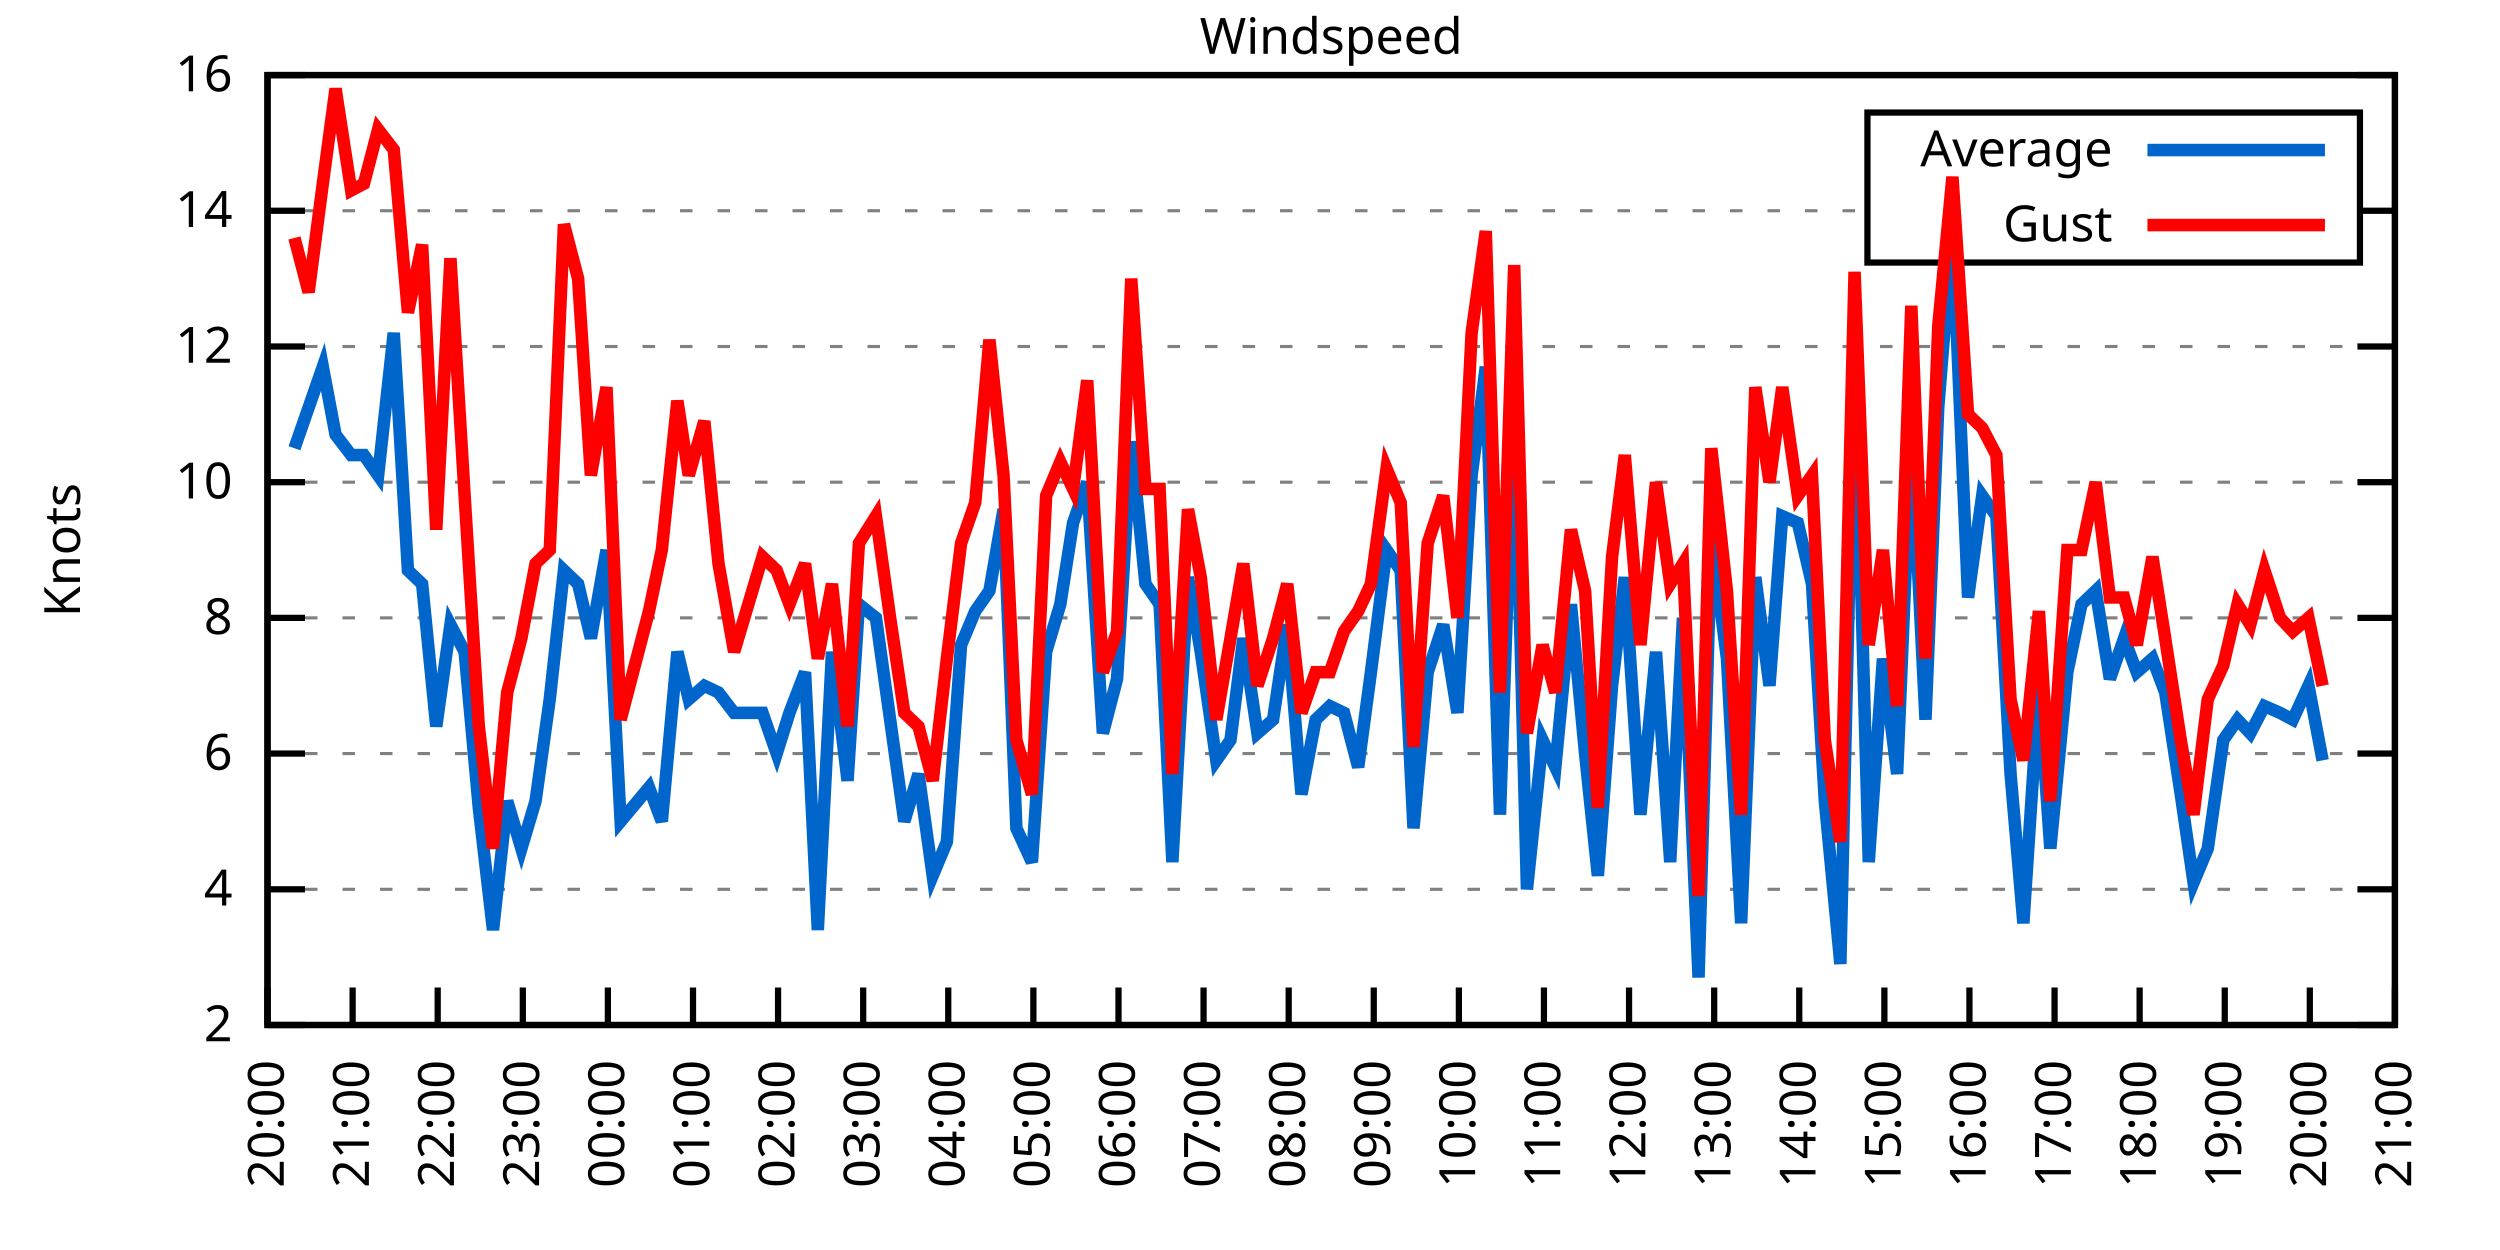
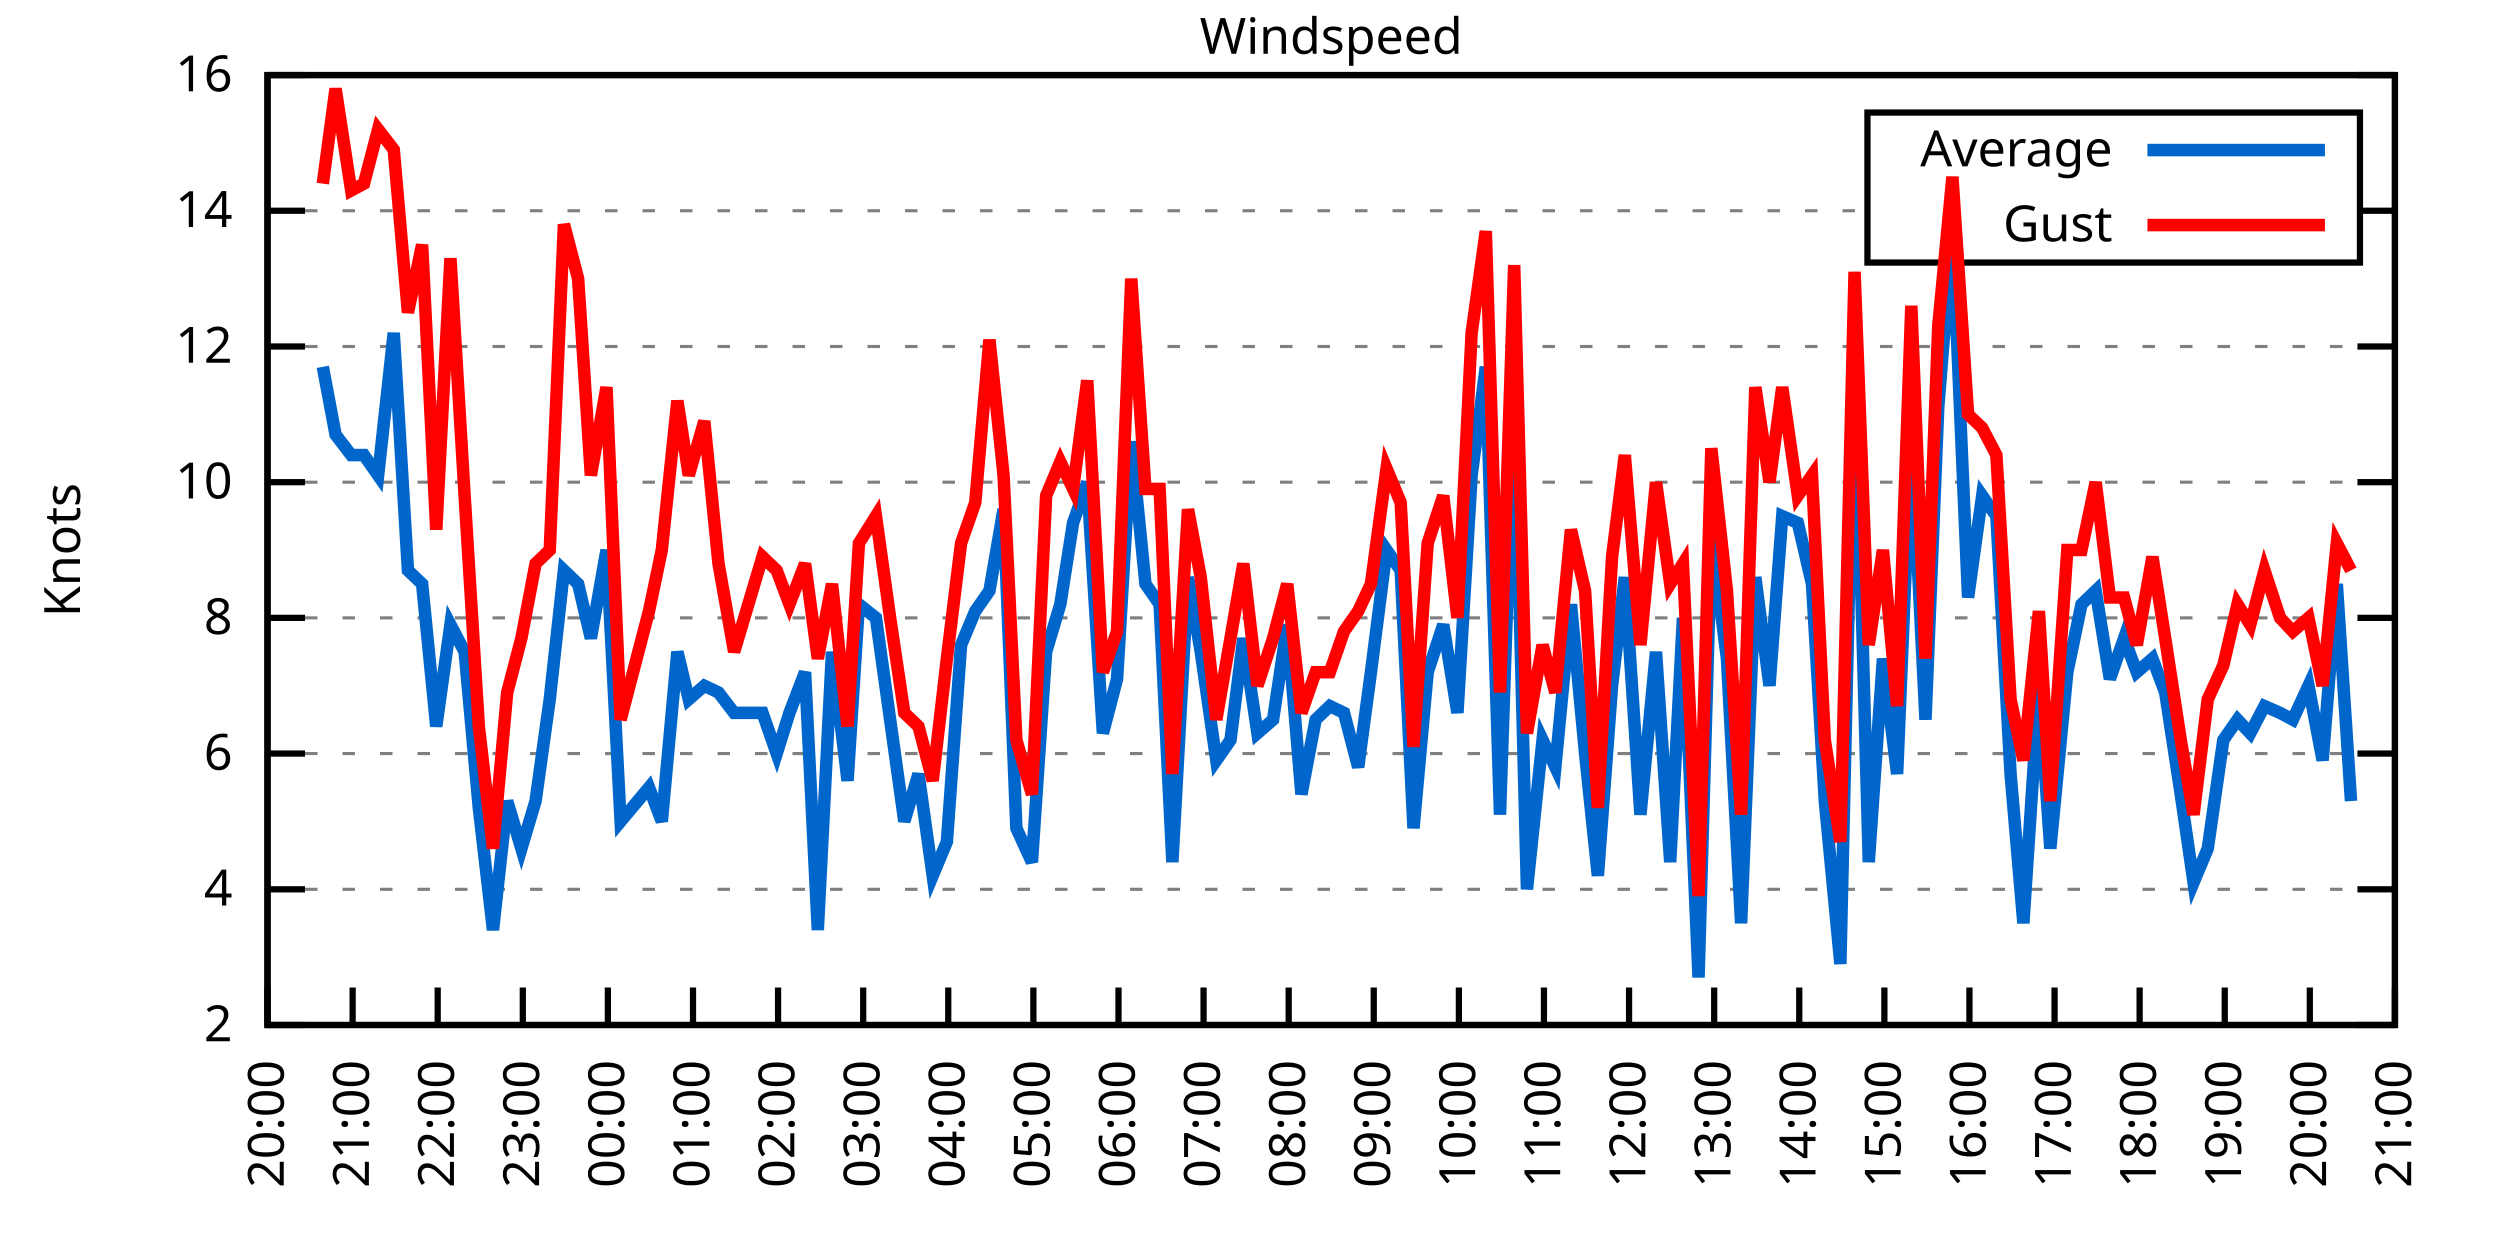
<svg xmlns="http://www.w3.org/2000/svg" xmlns:xlink="http://www.w3.org/1999/xlink" width="400" height="200" viewBox="0 0 400 200">
  <g id="gnuplot_canvas">
    <rect x="0" y="0" width="400" height="200" fill="none" />
    <defs>
      <circle id="gpDot" r="0.5" stroke-width="0.5" stroke="currentColor" />
      <path id="gpPt0" stroke-width="0.333" stroke="currentColor" d="M-1,0 h2 M0,-1 v2" />
      <path id="gpPt1" stroke-width="0.333" stroke="currentColor" d="M-1,-1 L1,1 M1,-1 L-1,1" />
      <path id="gpPt2" stroke-width="0.333" stroke="currentColor" d="M-1,0 L1,0 M0,-1 L0,1 M-1,-1 L1,1 M-1,1 L1,-1" />
      <rect id="gpPt3" stroke-width="0.333" stroke="currentColor" x="-1" y="-1" width="2" height="2" />
      <rect id="gpPt4" stroke-width="0.333" stroke="currentColor" fill="currentColor" x="-1" y="-1" width="2" height="2" />
      <circle id="gpPt5" stroke-width="0.333" stroke="currentColor" cx="0" cy="0" r="1" />
      <use xlink:href="#gpPt5" id="gpPt6" fill="currentColor" stroke="none" />
      <path id="gpPt7" stroke-width="0.333" stroke="currentColor" d="M0,-1.33 L-1.33,0.67 L1.33,0.67 z" />
      <use xlink:href="#gpPt7" id="gpPt8" fill="currentColor" stroke="none" />
      <use xlink:href="#gpPt7" id="gpPt9" stroke="currentColor" transform="rotate(180)" />
      <use xlink:href="#gpPt9" id="gpPt10" fill="currentColor" stroke="none" />
      <use xlink:href="#gpPt3" id="gpPt11" stroke="currentColor" transform="rotate(45)" />
      <use xlink:href="#gpPt11" id="gpPt12" fill="currentColor" stroke="none" />
      <path id="gpPt13" stroke-width="0.333" stroke="currentColor" d="M0,1.330 L1.265,0.411 L0.782,-1.067 L-0.782,-1.076 L-1.265,0.411 z" />
      <use xlink:href="#gpPt13" id="gpPt14" fill="currentColor" stroke="none" />
      <filter id="textbox" filterUnits="objectBoundingBox" x="0" y="0" height="1" width="1">
        <feFlood flood-color="white" flood-opacity="1" result="bgnd" />
        <feComposite in="SourceGraphic" in2="bgnd" operator="atop" />
      </filter>
      <filter id="greybox" filterUnits="objectBoundingBox" x="0" y="0" height="1" width="1">
        <feFlood flood-color="lightgrey" flood-opacity="1" result="grey" />
        <feComposite in="SourceGraphic" in2="grey" operator="atop" />
      </filter>
    </defs>
    <g fill="none" color="white" stroke="currentColor" stroke-width="1.00" stroke-linecap="butt" stroke-linejoin="miter">
</g>
    <g fill="none" color="black" stroke="currentColor" stroke-width="1.00" stroke-linecap="butt" stroke-linejoin="miter">
      <g stroke="none" shape-rendering="crispEdges">
        <polygon fill="rgb(255, 255, 255)" points="42.80,164.00 383.18,164.00 383.18,12.02 42.80,12.02 " />
      </g>
    </g>
    <g fill="none" color="black" stroke="currentColor" stroke-width="1.00" stroke-linecap="butt" stroke-linejoin="miter">
</g>
    <g fill="none" color="black" stroke="black" stroke-width="0.50" stroke-linecap="butt" stroke-linejoin="miter">
</g>
    <g fill="none" color="gray" stroke="currentColor" stroke-width="0.50" stroke-linecap="butt" stroke-linejoin="miter">
      <path stroke="gray" stroke-dasharray="2,4" class="gridline" d="M42.80,164.00 L383.19,164.00  " />
    </g>
    <g fill="none" color="gray" stroke="gray" stroke-width="1.00" stroke-linecap="butt" stroke-linejoin="miter">
</g>
    <g fill="none" color="black" stroke="currentColor" stroke-width="1.00" stroke-linecap="butt" stroke-linejoin="miter">
      <path stroke="black" d="M42.80,164.00 L48.80,164.00 M383.19,164.00 L377.19,164.00  " />
      <g transform="translate(37.20,166.60)" stroke="none" fill="black" font-family="Sans" font-size="8.00" text-anchor="end">
        <text>
          <tspan font-family="Sans"> 2</tspan>
        </text>
      </g>
    </g>
    <g fill="none" color="black" stroke="currentColor" stroke-width="1.00" stroke-linecap="butt" stroke-linejoin="miter">
</g>
    <g fill="none" color="black" stroke="black" stroke-width="0.50" stroke-linecap="butt" stroke-linejoin="miter">
</g>
    <g fill="none" color="gray" stroke="currentColor" stroke-width="0.50" stroke-linecap="butt" stroke-linejoin="miter">
      <path stroke="gray" stroke-dasharray="2,4" class="gridline" d="M42.80,142.29 L383.19,142.29  " />
    </g>
    <g fill="none" color="gray" stroke="gray" stroke-width="1.00" stroke-linecap="butt" stroke-linejoin="miter">
</g>
    <g fill="none" color="black" stroke="currentColor" stroke-width="1.00" stroke-linecap="butt" stroke-linejoin="miter">
      <path stroke="black" d="M42.80,142.29 L48.80,142.29 M383.19,142.29 L377.19,142.29  " />
      <g transform="translate(37.20,144.89)" stroke="none" fill="black" font-family="Sans" font-size="8.00" text-anchor="end">
        <text>
          <tspan font-family="Sans"> 4</tspan>
        </text>
      </g>
    </g>
    <g fill="none" color="black" stroke="currentColor" stroke-width="1.00" stroke-linecap="butt" stroke-linejoin="miter">
</g>
    <g fill="none" color="black" stroke="black" stroke-width="0.50" stroke-linecap="butt" stroke-linejoin="miter">
</g>
    <g fill="none" color="gray" stroke="currentColor" stroke-width="0.50" stroke-linecap="butt" stroke-linejoin="miter">
      <path stroke="gray" stroke-dasharray="2,4" class="gridline" d="M42.80,120.57 L383.19,120.57  " />
    </g>
    <g fill="none" color="gray" stroke="gray" stroke-width="1.00" stroke-linecap="butt" stroke-linejoin="miter">
</g>
    <g fill="none" color="black" stroke="currentColor" stroke-width="1.00" stroke-linecap="butt" stroke-linejoin="miter">
      <path stroke="black" d="M42.80,120.57 L48.80,120.57 M383.19,120.57 L377.19,120.57  " />
      <g transform="translate(37.20,123.17)" stroke="none" fill="black" font-family="Sans" font-size="8.00" text-anchor="end">
        <text>
          <tspan font-family="Sans"> 6</tspan>
        </text>
      </g>
    </g>
    <g fill="none" color="black" stroke="currentColor" stroke-width="1.00" stroke-linecap="butt" stroke-linejoin="miter">
</g>
    <g fill="none" color="black" stroke="black" stroke-width="0.50" stroke-linecap="butt" stroke-linejoin="miter">
</g>
    <g fill="none" color="gray" stroke="currentColor" stroke-width="0.50" stroke-linecap="butt" stroke-linejoin="miter">
      <path stroke="gray" stroke-dasharray="2,4" class="gridline" d="M42.80,98.86 L383.19,98.86  " />
    </g>
    <g fill="none" color="gray" stroke="gray" stroke-width="1.00" stroke-linecap="butt" stroke-linejoin="miter">
</g>
    <g fill="none" color="black" stroke="currentColor" stroke-width="1.00" stroke-linecap="butt" stroke-linejoin="miter">
      <path stroke="black" d="M42.80,98.86 L48.80,98.86 M383.19,98.86 L377.19,98.86  " />
      <g transform="translate(37.20,101.46)" stroke="none" fill="black" font-family="Sans" font-size="8.00" text-anchor="end">
        <text>
          <tspan font-family="Sans"> 8</tspan>
        </text>
      </g>
    </g>
    <g fill="none" color="black" stroke="currentColor" stroke-width="1.00" stroke-linecap="butt" stroke-linejoin="miter">
</g>
    <g fill="none" color="black" stroke="black" stroke-width="0.50" stroke-linecap="butt" stroke-linejoin="miter">
</g>
    <g fill="none" color="gray" stroke="currentColor" stroke-width="0.50" stroke-linecap="butt" stroke-linejoin="miter">
      <path stroke="gray" stroke-dasharray="2,4" class="gridline" d="M42.80,77.15 L383.19,77.15  " />
    </g>
    <g fill="none" color="gray" stroke="gray" stroke-width="1.00" stroke-linecap="butt" stroke-linejoin="miter">
</g>
    <g fill="none" color="black" stroke="currentColor" stroke-width="1.00" stroke-linecap="butt" stroke-linejoin="miter">
      <path stroke="black" d="M42.80,77.15 L48.80,77.15 M383.19,77.15 L377.19,77.15  " />
      <g transform="translate(37.20,79.75)" stroke="none" fill="black" font-family="Sans" font-size="8.00" text-anchor="end">
        <text>
          <tspan font-family="Sans"> 10</tspan>
        </text>
      </g>
    </g>
    <g fill="none" color="black" stroke="currentColor" stroke-width="1.00" stroke-linecap="butt" stroke-linejoin="miter">
</g>
    <g fill="none" color="black" stroke="black" stroke-width="0.50" stroke-linecap="butt" stroke-linejoin="miter">
</g>
    <g fill="none" color="gray" stroke="currentColor" stroke-width="0.50" stroke-linecap="butt" stroke-linejoin="miter">
      <path stroke="gray" stroke-dasharray="2,4" class="gridline" d="M42.80,55.44 L383.19,55.44  " />
    </g>
    <g fill="none" color="gray" stroke="gray" stroke-width="1.00" stroke-linecap="butt" stroke-linejoin="miter">
</g>
    <g fill="none" color="black" stroke="currentColor" stroke-width="1.00" stroke-linecap="butt" stroke-linejoin="miter">
      <path stroke="black" d="M42.80,55.44 L48.80,55.44 M383.19,55.44 L377.19,55.44  " />
      <g transform="translate(37.20,58.04)" stroke="none" fill="black" font-family="Sans" font-size="8.00" text-anchor="end">
        <text>
          <tspan font-family="Sans"> 12</tspan>
        </text>
      </g>
    </g>
    <g fill="none" color="black" stroke="currentColor" stroke-width="1.00" stroke-linecap="butt" stroke-linejoin="miter">
</g>
    <g fill="none" color="black" stroke="black" stroke-width="0.50" stroke-linecap="butt" stroke-linejoin="miter">
</g>
    <g fill="none" color="gray" stroke="currentColor" stroke-width="0.50" stroke-linecap="butt" stroke-linejoin="miter">
      <path stroke="gray" stroke-dasharray="2,4" class="gridline" d="M42.80,33.72 L298.79,33.72 M377.59,33.72 L383.19,33.72  " />
    </g>
    <g fill="none" color="gray" stroke="gray" stroke-width="1.00" stroke-linecap="butt" stroke-linejoin="miter">
</g>
    <g fill="none" color="black" stroke="currentColor" stroke-width="1.00" stroke-linecap="butt" stroke-linejoin="miter">
      <path stroke="black" d="M42.80,33.72 L48.80,33.72 M383.19,33.72 L377.19,33.72  " />
      <g transform="translate(37.20,36.32)" stroke="none" fill="black" font-family="Sans" font-size="8.00" text-anchor="end">
        <text>
          <tspan font-family="Sans"> 14</tspan>
        </text>
      </g>
    </g>
    <g fill="none" color="black" stroke="currentColor" stroke-width="1.00" stroke-linecap="butt" stroke-linejoin="miter">
</g>
    <g fill="none" color="black" stroke="black" stroke-width="0.50" stroke-linecap="butt" stroke-linejoin="miter">
</g>
    <g fill="none" color="gray" stroke="currentColor" stroke-width="0.50" stroke-linecap="butt" stroke-linejoin="miter">
      <path stroke="gray" stroke-dasharray="2,4" class="gridline" d="M42.80,12.01 L383.19,12.01  " />
    </g>
    <g fill="none" color="gray" stroke="gray" stroke-width="1.00" stroke-linecap="butt" stroke-linejoin="miter">
</g>
    <g fill="none" color="black" stroke="currentColor" stroke-width="1.00" stroke-linecap="butt" stroke-linejoin="miter">
      <path stroke="black" d="M42.80,12.01 L48.80,12.01 M383.19,12.01 L377.19,12.01  " />
      <g transform="translate(37.20,14.61)" stroke="none" fill="black" font-family="Sans" font-size="8.00" text-anchor="end">
        <text>
          <tspan font-family="Sans"> 16</tspan>
        </text>
      </g>
    </g>
    <g fill="none" color="black" stroke="currentColor" stroke-width="1.00" stroke-linecap="butt" stroke-linejoin="miter">
      <path stroke="black" d="M42.80,164.00 L42.80,158.00  " />
      <g transform="translate(45.40,169.60) rotate(270.00)" stroke="none" fill="black" font-family="Sans" font-size="8.00" text-anchor="end">
        <text>
          <tspan font-family="Sans">20:00</tspan>
        </text>
      </g>
    </g>
    <g fill="none" color="black" stroke="currentColor" stroke-width="1.00" stroke-linecap="butt" stroke-linejoin="miter">
      <path stroke="black" d="M56.42,164.00 L56.42,158.00  " />
      <g transform="translate(59.02,169.60) rotate(270.00)" stroke="none" fill="black" font-family="Sans" font-size="8.00" text-anchor="end">
        <text>
          <tspan font-family="Sans">21:00</tspan>
        </text>
      </g>
    </g>
    <g fill="none" color="black" stroke="currentColor" stroke-width="1.00" stroke-linecap="butt" stroke-linejoin="miter">
      <path stroke="black" d="M70.03,164.00 L70.03,158.00  " />
      <g transform="translate(72.63,169.60) rotate(270.00)" stroke="none" fill="black" font-family="Sans" font-size="8.00" text-anchor="end">
        <text>
          <tspan font-family="Sans">22:00</tspan>
        </text>
      </g>
    </g>
    <g fill="none" color="black" stroke="currentColor" stroke-width="1.00" stroke-linecap="butt" stroke-linejoin="miter">
      <path stroke="black" d="M83.65,164.00 L83.65,158.00  " />
      <g transform="translate(86.25,169.60) rotate(270.00)" stroke="none" fill="black" font-family="Sans" font-size="8.00" text-anchor="end">
        <text>
          <tspan font-family="Sans">23:00</tspan>
        </text>
      </g>
    </g>
    <g fill="none" color="black" stroke="currentColor" stroke-width="1.00" stroke-linecap="butt" stroke-linejoin="miter">
      <path stroke="black" d="M97.26,164.00 L97.26,158.00  " />
      <g transform="translate(99.86,169.60) rotate(270.00)" stroke="none" fill="black" font-family="Sans" font-size="8.00" text-anchor="end">
        <text>
          <tspan font-family="Sans">00:00</tspan>
        </text>
      </g>
    </g>
    <g fill="none" color="black" stroke="currentColor" stroke-width="1.00" stroke-linecap="butt" stroke-linejoin="miter">
      <path stroke="black" d="M110.88,164.00 L110.88,158.00  " />
      <g transform="translate(113.48,169.60) rotate(270.00)" stroke="none" fill="black" font-family="Sans" font-size="8.00" text-anchor="end">
        <text>
          <tspan font-family="Sans">01:00</tspan>
        </text>
      </g>
    </g>
    <g fill="none" color="black" stroke="currentColor" stroke-width="1.00" stroke-linecap="butt" stroke-linejoin="miter">
      <path stroke="black" d="M124.49,164.00 L124.49,158.00  " />
      <g transform="translate(127.09,169.60) rotate(270.00)" stroke="none" fill="black" font-family="Sans" font-size="8.00" text-anchor="end">
        <text>
          <tspan font-family="Sans">02:00</tspan>
        </text>
      </g>
    </g>
    <g fill="none" color="black" stroke="currentColor" stroke-width="1.00" stroke-linecap="butt" stroke-linejoin="miter">
      <path stroke="black" d="M138.11,164.00 L138.11,158.00  " />
      <g transform="translate(140.71,169.60) rotate(270.00)" stroke="none" fill="black" font-family="Sans" font-size="8.00" text-anchor="end">
        <text>
          <tspan font-family="Sans">03:00</tspan>
        </text>
      </g>
    </g>
    <g fill="none" color="black" stroke="currentColor" stroke-width="1.00" stroke-linecap="butt" stroke-linejoin="miter">
      <path stroke="black" d="M151.72,164.00 L151.72,158.00  " />
      <g transform="translate(154.32,169.60) rotate(270.00)" stroke="none" fill="black" font-family="Sans" font-size="8.00" text-anchor="end">
        <text>
          <tspan font-family="Sans">04:00</tspan>
        </text>
      </g>
    </g>
    <g fill="none" color="black" stroke="currentColor" stroke-width="1.00" stroke-linecap="butt" stroke-linejoin="miter">
      <path stroke="black" d="M165.34,164.00 L165.34,158.00  " />
      <g transform="translate(167.94,169.60) rotate(270.00)" stroke="none" fill="black" font-family="Sans" font-size="8.00" text-anchor="end">
        <text>
          <tspan font-family="Sans">05:00</tspan>
        </text>
      </g>
    </g>
    <g fill="none" color="black" stroke="currentColor" stroke-width="1.00" stroke-linecap="butt" stroke-linejoin="miter">
      <path stroke="black" d="M178.96,164.00 L178.96,158.00  " />
      <g transform="translate(181.56,169.60) rotate(270.00)" stroke="none" fill="black" font-family="Sans" font-size="8.00" text-anchor="end">
        <text>
          <tspan font-family="Sans">06:00</tspan>
        </text>
      </g>
    </g>
    <g fill="none" color="black" stroke="currentColor" stroke-width="1.00" stroke-linecap="butt" stroke-linejoin="miter">
      <path stroke="black" d="M192.57,164.00 L192.57,158.00  " />
      <g transform="translate(195.17,169.60) rotate(270.00)" stroke="none" fill="black" font-family="Sans" font-size="8.00" text-anchor="end">
        <text>
          <tspan font-family="Sans">07:00</tspan>
        </text>
      </g>
    </g>
    <g fill="none" color="black" stroke="currentColor" stroke-width="1.00" stroke-linecap="butt" stroke-linejoin="miter">
      <path stroke="black" d="M206.19,164.00 L206.19,158.00  " />
      <g transform="translate(208.79,169.60) rotate(270.00)" stroke="none" fill="black" font-family="Sans" font-size="8.00" text-anchor="end">
        <text>
          <tspan font-family="Sans">08:00</tspan>
        </text>
      </g>
    </g>
    <g fill="none" color="black" stroke="currentColor" stroke-width="1.00" stroke-linecap="butt" stroke-linejoin="miter">
      <path stroke="black" d="M219.80,164.00 L219.80,158.00  " />
      <g transform="translate(222.40,169.60) rotate(270.00)" stroke="none" fill="black" font-family="Sans" font-size="8.00" text-anchor="end">
        <text>
          <tspan font-family="Sans">09:00</tspan>
        </text>
      </g>
    </g>
    <g fill="none" color="black" stroke="currentColor" stroke-width="1.00" stroke-linecap="butt" stroke-linejoin="miter">
      <path stroke="black" d="M233.42,164.00 L233.42,158.00  " />
      <g transform="translate(236.02,169.60) rotate(270.00)" stroke="none" fill="black" font-family="Sans" font-size="8.00" text-anchor="end">
        <text>
          <tspan font-family="Sans">10:00</tspan>
        </text>
      </g>
    </g>
    <g fill="none" color="black" stroke="currentColor" stroke-width="1.00" stroke-linecap="butt" stroke-linejoin="miter">
      <path stroke="black" d="M247.03,164.00 L247.03,158.00  " />
      <g transform="translate(249.63,169.60) rotate(270.00)" stroke="none" fill="black" font-family="Sans" font-size="8.00" text-anchor="end">
        <text>
          <tspan font-family="Sans">11:00</tspan>
        </text>
      </g>
    </g>
    <g fill="none" color="black" stroke="currentColor" stroke-width="1.00" stroke-linecap="butt" stroke-linejoin="miter">
      <path stroke="black" d="M260.65,164.00 L260.65,158.00  " />
      <g transform="translate(263.25,169.60) rotate(270.00)" stroke="none" fill="black" font-family="Sans" font-size="8.00" text-anchor="end">
        <text>
          <tspan font-family="Sans">12:00</tspan>
        </text>
      </g>
    </g>
    <g fill="none" color="black" stroke="currentColor" stroke-width="1.00" stroke-linecap="butt" stroke-linejoin="miter">
      <path stroke="black" d="M274.27,164.00 L274.27,158.00  " />
      <g transform="translate(276.87,169.60) rotate(270.00)" stroke="none" fill="black" font-family="Sans" font-size="8.00" text-anchor="end">
        <text>
          <tspan font-family="Sans">13:00</tspan>
        </text>
      </g>
    </g>
    <g fill="none" color="black" stroke="currentColor" stroke-width="1.00" stroke-linecap="butt" stroke-linejoin="miter">
      <path stroke="black" d="M287.88,164.00 L287.88,158.00  " />
      <g transform="translate(290.48,169.60) rotate(270.00)" stroke="none" fill="black" font-family="Sans" font-size="8.00" text-anchor="end">
        <text>
          <tspan font-family="Sans">14:00</tspan>
        </text>
      </g>
    </g>
    <g fill="none" color="black" stroke="currentColor" stroke-width="1.00" stroke-linecap="butt" stroke-linejoin="miter">
      <path stroke="black" d="M301.50,164.00 L301.50,158.00  " />
      <g transform="translate(304.10,169.60) rotate(270.00)" stroke="none" fill="black" font-family="Sans" font-size="8.00" text-anchor="end">
        <text>
          <tspan font-family="Sans">15:00</tspan>
        </text>
      </g>
    </g>
    <g fill="none" color="black" stroke="currentColor" stroke-width="1.00" stroke-linecap="butt" stroke-linejoin="miter">
      <path stroke="black" d="M315.11,164.00 L315.11,158.00  " />
      <g transform="translate(317.71,169.60) rotate(270.00)" stroke="none" fill="black" font-family="Sans" font-size="8.00" text-anchor="end">
        <text>
          <tspan font-family="Sans">16:00</tspan>
        </text>
      </g>
    </g>
    <g fill="none" color="black" stroke="currentColor" stroke-width="1.00" stroke-linecap="butt" stroke-linejoin="miter">
      <path stroke="black" d="M328.73,164.00 L328.73,158.00  " />
      <g transform="translate(331.33,169.60) rotate(270.00)" stroke="none" fill="black" font-family="Sans" font-size="8.00" text-anchor="end">
        <text>
          <tspan font-family="Sans">17:00</tspan>
        </text>
      </g>
    </g>
    <g fill="none" color="black" stroke="currentColor" stroke-width="1.00" stroke-linecap="butt" stroke-linejoin="miter">
      <path stroke="black" d="M342.34,164.00 L342.34,158.00  " />
      <g transform="translate(344.94,169.60) rotate(270.00)" stroke="none" fill="black" font-family="Sans" font-size="8.00" text-anchor="end">
        <text>
          <tspan font-family="Sans">18:00</tspan>
        </text>
      </g>
    </g>
    <g fill="none" color="black" stroke="currentColor" stroke-width="1.00" stroke-linecap="butt" stroke-linejoin="miter">
      <path stroke="black" d="M355.96,164.00 L355.96,158.00  " />
      <g transform="translate(358.56,169.60) rotate(270.00)" stroke="none" fill="black" font-family="Sans" font-size="8.00" text-anchor="end">
        <text>
          <tspan font-family="Sans">19:00</tspan>
        </text>
      </g>
    </g>
    <g fill="none" color="black" stroke="currentColor" stroke-width="1.00" stroke-linecap="butt" stroke-linejoin="miter">
      <path stroke="black" d="M369.57,164.00 L369.57,158.00  " />
      <g transform="translate(372.17,169.60) rotate(270.00)" stroke="none" fill="black" font-family="Sans" font-size="8.00" text-anchor="end">
        <text>
          <tspan font-family="Sans">20:00</tspan>
        </text>
      </g>
    </g>
    <g fill="none" color="black" stroke="currentColor" stroke-width="1.00" stroke-linecap="butt" stroke-linejoin="miter">
      <path stroke="black" d="M383.19,164.00 L383.19,158.00  " />
      <g transform="translate(385.79,169.60) rotate(270.00)" stroke="none" fill="black" font-family="Sans" font-size="8.00" text-anchor="end">
        <text>
          <tspan font-family="Sans">21:00</tspan>
        </text>
      </g>
    </g>
    <g fill="none" color="black" stroke="currentColor" stroke-width="1.00" stroke-linecap="butt" stroke-linejoin="miter">
</g>
    <g fill="none" color="black" stroke="currentColor" stroke-width="1.00" stroke-linecap="butt" stroke-linejoin="miter">
      <path stroke="black" d="M42.80,12.01 L42.80,164.00 L383.19,164.00 L383.19,12.01 L42.80,12.01 Z  " />
    </g>
    <g fill="none" color="black" stroke="currentColor" stroke-width="1.00" stroke-linecap="butt" stroke-linejoin="miter">
</g>
    <g fill="none" color="black" stroke="currentColor" stroke-width="1.00" stroke-linecap="butt" stroke-linejoin="miter">
      <path stroke="black" d="M298.79,42.01 L298.79,18.01 L377.59,18.01 L377.59,42.01 L298.79,42.01 Z  " />
    </g>
    <g id="Windspeed_plot_1">
      <g fill="none" color="white" stroke="black" stroke-width="2.00" stroke-linecap="butt" stroke-linejoin="miter">
</g>
      <g fill="none" color="black" stroke="currentColor" stroke-width="2.00" stroke-linecap="butt" stroke-linejoin="miter">
        <g transform="translate(337.99,26.61)" stroke="none" fill="black" font-family="Sans" font-size="8.00" text-anchor="end">
          <text>
            <tspan font-family="Sans">Average</tspan>
          </text>
        </g>
      </g>
      <g fill="none" color="black" stroke="currentColor" stroke-width="2.00" stroke-linecap="butt" stroke-linejoin="miter">
-         <path stroke="rgb(  0, 102, 204)" d="M343.59,24.01 L371.99,24.01 M47.11,71.72 L49.38,65.21 L51.65,58.69 L53.69,69.55 L56.19,72.81 L58.23,72.81   L60.50,76.06 L63.00,53.26 L65.27,91.26 L67.54,93.43 L69.80,116.23 L72.07,99.95 L74.34,104.29 L76.61,129.26   L78.88,148.80 L81.15,128.17 L83.42,135.77 L85.69,128.17 L87.96,111.89 L90.23,91.26 L92.50,93.43 L94.54,102.12   L97.04,88.00 L99.30,131.43 L103.84,126.00 L105.89,131.43 L108.38,104.29 L110.20,111.89 L112.69,109.72 L114.96,110.80   L117.46,114.06 L122.00,114.06 L124.27,120.57 L126.31,114.06 L128.81,107.55 L130.85,148.80 L133.12,104.29 L135.61,124.92   L137.43,96.69 L140.15,98.86 L142.42,115.15 L144.69,131.43 L146.96,123.83 L149.23,140.12 L151.50,134.69 L153.77,103.20   L156.04,97.78 L158.31,94.52 L160.57,81.49 L162.62,132.52 L165.11,137.94 L167.38,104.29 L169.65,96.69 L171.69,83.66   L173.96,77.15 L176.46,117.32 L178.73,108.63 L181.00,70.63 L183.27,93.43 L185.54,96.69 L187.58,137.94 L190.08,92.35   L192.12,104.29 L194.61,121.66 L196.88,118.40 L198.93,102.12 L201.19,117.32 L203.69,115.15 L205.96,99.95 L208.23,127.09   L210.50,115.15 L212.77,112.97 L215.04,114.06 L217.31,122.75 L219.35,107.55 L221.85,88.00 L224.11,91.26 L226.16,132.52   L228.43,107.55 L230.92,99.95 L233.19,114.06 L235.46,76.06 L237.73,58.69 L240.00,130.35 L242.27,63.04 L244.31,142.29   L246.81,118.40 L248.85,122.75 L251.35,96.69 L253.61,120.57 L255.66,140.12 L257.93,109.72 L259.97,92.35 L262.47,130.35   L264.96,104.29 L267.23,137.94 L269.27,98.86 L271.77,156.40 L273.81,85.83 L276.31,105.38 L278.58,147.72 L280.85,92.35   L283.12,109.72 L285.16,82.58 L287.65,83.66 L289.92,93.43 L291.97,128.17 L294.46,154.23 L296.73,55.44 L299.00,137.94   L301.27,105.38 L303.54,123.83 L305.81,69.55 L308.08,115.15 L310.12,65.21 L312.39,36.98 L314.89,95.60 L317.15,79.32   L319.42,82.58 L321.69,123.83 L323.74,147.72 L326.23,109.72 L328.05,135.77 L330.77,107.55 L333.04,96.69 L335.31,94.52   L337.58,108.63 L339.85,102.12 L341.89,107.55 L344.39,105.38 L346.43,110.80 L348.92,127.09 L350.97,141.20 L353.24,135.77   L355.73,118.40 L358.00,115.15 L360.04,117.32 L362.31,112.97 L364.81,114.06 L366.85,115.15 L369.35,109.72 L371.62,121.66    " />
+         <path stroke="rgb(  0, 102, 204)" d="M343.59,24.01 L371.99,24.01 M51.65,58.69 L53.69,69.55 L56.19,72.81 L58.23,72.81 L60.50,76.06 L63.00,53.26   L65.27,91.26 L67.54,93.43 L69.80,116.23 L72.07,99.95 L74.34,104.29 L76.61,129.26 L78.88,148.80 L81.15,128.17   L83.42,135.77 L85.69,128.17 L87.96,111.89 L90.23,91.26 L92.50,93.43 L94.54,102.12 L97.04,88.00 L99.30,131.43   L103.84,126.00 L105.89,131.43 L108.38,104.29 L110.20,111.89 L112.69,109.72 L114.96,110.80 L117.46,114.06 L122.00,114.06   L124.27,120.57 L126.31,114.06 L128.81,107.55 L130.85,148.80 L133.12,104.29 L135.61,124.92 L137.43,96.69 L140.15,98.86   L142.42,115.15 L144.69,131.43 L146.96,123.83 L149.23,140.12 L151.50,134.69 L153.77,103.20 L156.04,97.78 L158.31,94.52   L160.57,81.49 L162.62,132.52 L165.11,137.94 L167.38,104.29 L169.65,96.69 L171.69,83.66 L173.96,77.15 L176.46,117.32   L178.73,108.63 L181.00,70.63 L183.27,93.43 L185.54,96.69 L187.58,137.94 L190.08,92.35 L192.12,104.29 L194.61,121.66   L196.88,118.40 L198.93,102.12 L201.19,117.32 L203.69,115.15 L205.96,99.95 L208.23,127.09 L210.50,115.15 L212.77,112.97   L215.04,114.06 L217.31,122.75 L219.35,107.55 L221.85,88.00 L224.11,91.26 L226.16,132.52 L228.43,107.55 L230.92,99.95   L233.19,114.06 L235.46,76.06 L237.73,58.69 L240.00,130.35 L242.27,63.04 L244.31,142.29 L246.81,118.40 L248.85,122.75   L251.35,96.69 L253.61,120.57 L255.66,140.12 L257.93,109.72 L259.97,92.35 L262.47,130.35 L264.96,104.29 L267.23,137.94   L269.27,98.86 L271.77,156.40 L273.81,85.83 L276.31,105.38 L278.58,147.72 L280.85,92.35 L283.12,109.72 L285.16,82.58   L287.65,83.66 L289.92,93.43 L291.97,128.17 L294.46,154.23 L296.73,55.44 L299.00,137.94 L301.27,105.38 L303.54,123.83   L305.81,69.55 L308.08,115.15 L310.12,65.21 L312.39,36.98 L314.89,95.60 L317.15,79.32 L319.42,82.58 L321.69,123.83   L323.74,147.72 L326.23,109.72 L328.05,135.77 L330.77,107.55 L333.04,96.69 L335.31,94.52 L337.58,108.63 L339.85,102.12   L341.89,107.55 L344.39,105.38 L346.43,110.80 L348.92,127.09 L350.97,141.20 L353.24,135.77 L355.73,118.40 L358.00,115.15   L360.04,117.32 L362.31,112.97 L364.81,114.06 L366.85,115.15 L369.35,109.72 L371.62,121.66 L373.89,93.43 L376.16,128.17    " />
      </g>
    </g>
    <g id="Windspeed_plot_2">
      <g fill="none" color="black" stroke="currentColor" stroke-width="2.00" stroke-linecap="butt" stroke-linejoin="miter">
        <g transform="translate(337.99,38.61)" stroke="none" fill="black" font-family="Sans" font-size="8.00" text-anchor="end">
          <text>
            <tspan font-family="Sans">Gust</tspan>
          </text>
        </g>
      </g>
      <g fill="none" color="black" stroke="currentColor" stroke-width="2.00" stroke-linecap="butt" stroke-linejoin="miter">
-         <path stroke="rgb(255,   0,   0)" d="M343.59,36.01 L371.99,36.01 M47.11,38.07 L49.38,46.75 L51.65,29.38 L53.69,14.18 L56.19,30.47 L58.23,29.38   L60.50,20.70 L63.00,23.95 L65.27,50.01 L67.54,39.15 L69.80,84.75 L72.07,41.32 L74.34,79.32 L76.61,116.23   L78.88,135.77 L81.15,110.80 L83.42,102.12 L85.69,90.18 L87.96,88.00 L90.23,35.89 L92.50,44.58 L94.54,76.06   L97.04,61.95 L99.30,115.15 L103.84,97.78 L105.89,88.00 L108.38,64.12 L110.20,76.06 L112.69,67.38 L114.96,90.18   L117.46,104.29 L122.00,89.09 L124.27,91.26 L126.31,96.69 L128.81,90.18 L130.85,105.38 L133.12,93.43 L135.61,116.23   L137.43,86.92 L140.15,82.58 L142.42,98.86 L144.69,114.06 L146.96,116.23 L149.23,124.92 L151.50,105.38 L153.77,86.92   L156.04,80.41 L158.31,54.35 L160.57,76.06 L162.62,118.40 L165.11,127.09 L167.38,79.32 L169.65,73.89 L171.69,78.23   L173.96,60.86 L176.46,107.55 L178.73,101.03 L181.00,44.58 L183.27,78.23 L185.54,78.23 L187.58,123.83 L190.08,81.49   L192.12,92.35 L194.61,115.15 L196.88,102.12 L198.93,90.18 L201.19,109.72 L203.69,102.12 L205.96,93.43 L208.23,114.06   L210.50,107.55 L212.77,107.55 L215.04,101.03 L217.31,97.78 L219.35,93.43 L221.85,74.98 L224.11,80.41 L226.16,119.49   L228.43,86.92 L230.92,79.32 L233.19,98.86 L235.46,53.26 L237.73,36.98 L240.00,110.80 L242.27,42.41 L244.31,117.32   L246.81,103.20 L248.85,110.80 L251.35,84.75 L253.61,94.52 L255.66,129.26 L257.93,89.09 L259.97,72.81 L262.47,103.20   L264.96,77.15 L267.23,93.43 L269.27,90.18 L271.77,143.37 L273.81,71.72 L276.31,94.52 L278.58,130.35 L280.85,61.95   L283.12,77.15 L285.16,61.95 L287.65,79.32 L289.92,76.06 L291.97,118.40 L294.46,134.69 L296.73,43.49 L299.00,103.20   L301.27,88.00 L303.54,112.97 L305.81,48.92 L308.08,105.38 L310.12,52.18 L312.39,28.29 L314.89,66.29 L317.15,68.46   L319.42,72.81 L321.69,111.89 L323.74,121.66 L326.23,97.78 L328.05,128.17 L330.77,88.00 L333.04,88.00 L335.31,77.15   L337.58,95.60 L339.85,95.60 L341.89,103.20 L344.39,89.09 L346.43,102.12 L348.92,118.40 L350.97,130.35 L353.24,111.89   L355.73,106.46 L358.00,96.69 L360.04,99.95 L362.31,91.26 L364.81,98.86 L366.85,101.03 L369.35,98.86 L371.62,109.72    " />
+         <path stroke="rgb(255,   0,   0)" d="M343.59,36.01 L371.99,36.01 M51.65,29.38 L53.69,14.18 L56.19,30.47 L58.23,29.38 L60.50,20.70 L63.00,23.95   L65.27,50.01 L67.54,39.15 L69.80,84.75 L72.07,41.32 L74.34,79.32 L76.61,116.23 L78.88,135.77 L81.15,110.80   L83.42,102.12 L85.69,90.18 L87.96,88.00 L90.23,35.89 L92.50,44.58 L94.54,76.06 L97.04,61.95 L99.30,115.15   L103.84,97.78 L105.89,88.00 L108.38,64.12 L110.20,76.06 L112.69,67.38 L114.96,90.18 L117.46,104.29 L122.00,89.09   L124.27,91.26 L126.31,96.69 L128.81,90.18 L130.85,105.38 L133.12,93.43 L135.61,116.23 L137.43,86.92 L140.15,82.58   L142.42,98.86 L144.69,114.06 L146.96,116.23 L149.23,124.92 L151.50,105.38 L153.77,86.92 L156.04,80.41 L158.31,54.35   L160.57,76.06 L162.62,118.40 L165.11,127.09 L167.38,79.32 L169.65,73.89 L171.69,78.23 L173.96,60.86 L176.46,107.55   L178.73,101.03 L181.00,44.58 L183.27,78.23 L185.54,78.23 L187.58,123.83 L190.08,81.49 L192.12,92.35 L194.61,115.15   L196.88,102.12 L198.93,90.18 L201.19,109.72 L203.69,102.12 L205.96,93.43 L208.23,114.06 L210.50,107.55 L212.77,107.55   L215.04,101.03 L217.31,97.78 L219.35,93.43 L221.85,74.98 L224.11,80.41 L226.16,119.49 L228.43,86.92 L230.92,79.32   L233.19,98.86 L235.46,53.26 L237.73,36.98 L240.00,110.80 L242.27,42.41 L244.31,117.32 L246.81,103.20 L248.85,110.80   L251.35,84.75 L253.61,94.52 L255.66,129.26 L257.93,89.09 L259.97,72.81 L262.47,103.20 L264.96,77.15 L267.23,93.43   L269.27,90.18 L271.77,143.37 L273.81,71.72 L276.31,94.52 L278.58,130.35 L280.85,61.95 L283.12,77.15 L285.16,61.95   L287.65,79.32 L289.92,76.06 L291.97,118.40 L294.46,134.69 L296.73,43.49 L299.00,103.20 L301.27,88.00 L303.54,112.97   L305.81,48.92 L308.08,105.38 L310.12,52.18 L312.39,28.29 L314.89,66.29 L317.15,68.46 L319.42,72.81 L321.69,111.89   L323.74,121.66 L326.23,97.78 L328.05,128.17 L330.77,88.00 L333.04,88.00 L335.31,77.15 L337.58,95.60 L339.85,95.60   L341.89,103.20 L344.39,89.09 L346.43,102.12 L348.92,118.40 L350.97,130.35 L353.24,111.89 L355.73,106.46 L358.00,96.69   L360.04,99.95 L362.31,91.26 L364.81,98.86 L366.85,101.03 L369.35,98.86 L371.62,109.72 L373.89,86.92 L376.16,91.26    " />
      </g>
    </g>
    <g fill="none" color="black" stroke="currentColor" stroke-width="2.00" stroke-linecap="butt" stroke-linejoin="miter">
</g>
    <g fill="none" color="black" stroke="black" stroke-width="1.00" stroke-linecap="butt" stroke-linejoin="miter">
</g>
    <g fill="none" color="black" stroke="currentColor" stroke-width="1.00" stroke-linecap="butt" stroke-linejoin="miter">
      <path stroke="black" d="M42.80,12.01 L42.80,164.00 L383.19,164.00 L383.19,12.01 L42.80,12.01 Z  " />
      <g transform="translate(12.80,88.01) rotate(270.00)" stroke="none" fill="black" font-family="Sans" font-size="8.00" text-anchor="middle">
        <text>
          <tspan font-family="Sans">Knots</tspan>
        </text>
      </g>
    </g>
    <g fill="none" color="black" stroke="currentColor" stroke-width="1.00" stroke-linecap="butt" stroke-linejoin="miter">
</g>
    <g fill="none" color="black" stroke="currentColor" stroke-width="1.00" stroke-linecap="butt" stroke-linejoin="miter">
      <g transform="translate(212.99,8.61)" stroke="none" fill="black" font-family="Sans" font-size="8.00" text-anchor="middle">
        <text>
          <tspan font-family="Sans">Windspeed</tspan>
        </text>
      </g>
    </g>
    <g fill="none" color="black" stroke="currentColor" stroke-width="1.00" stroke-linecap="butt" stroke-linejoin="miter">
</g>
  </g>
</svg>
